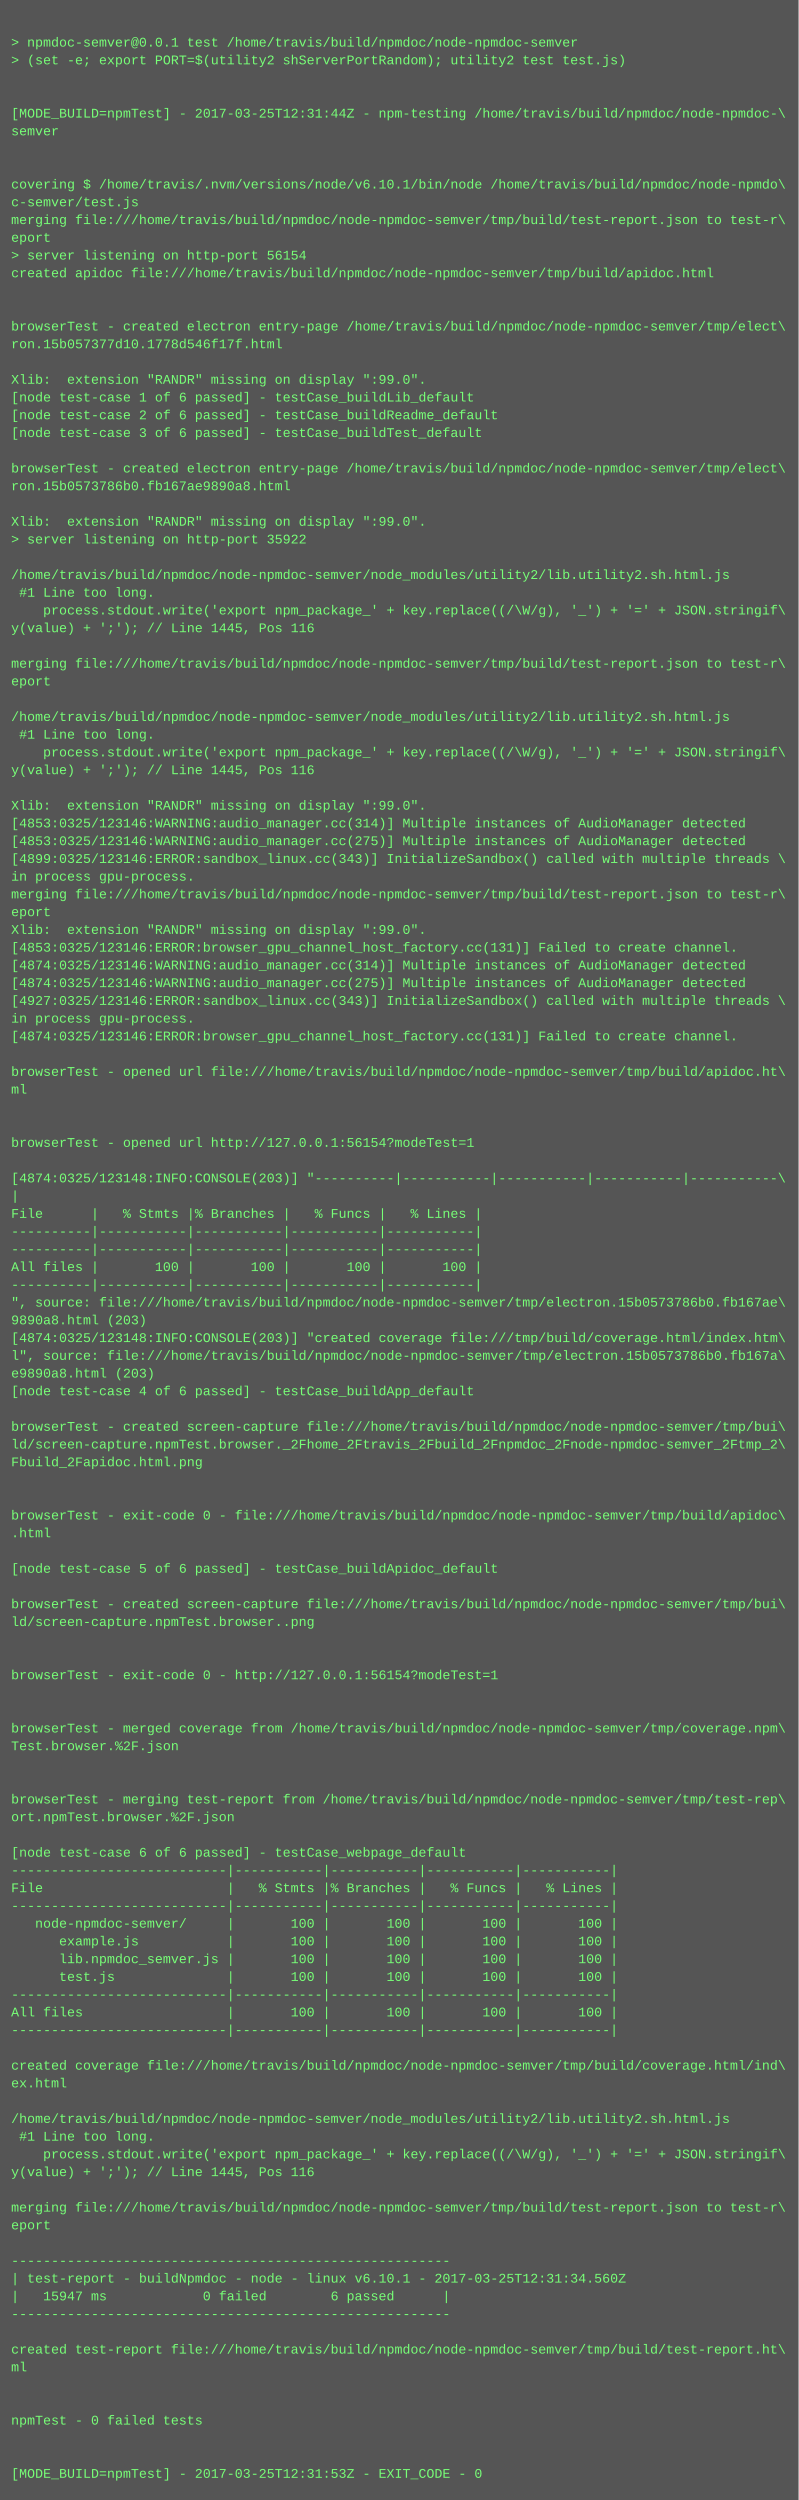
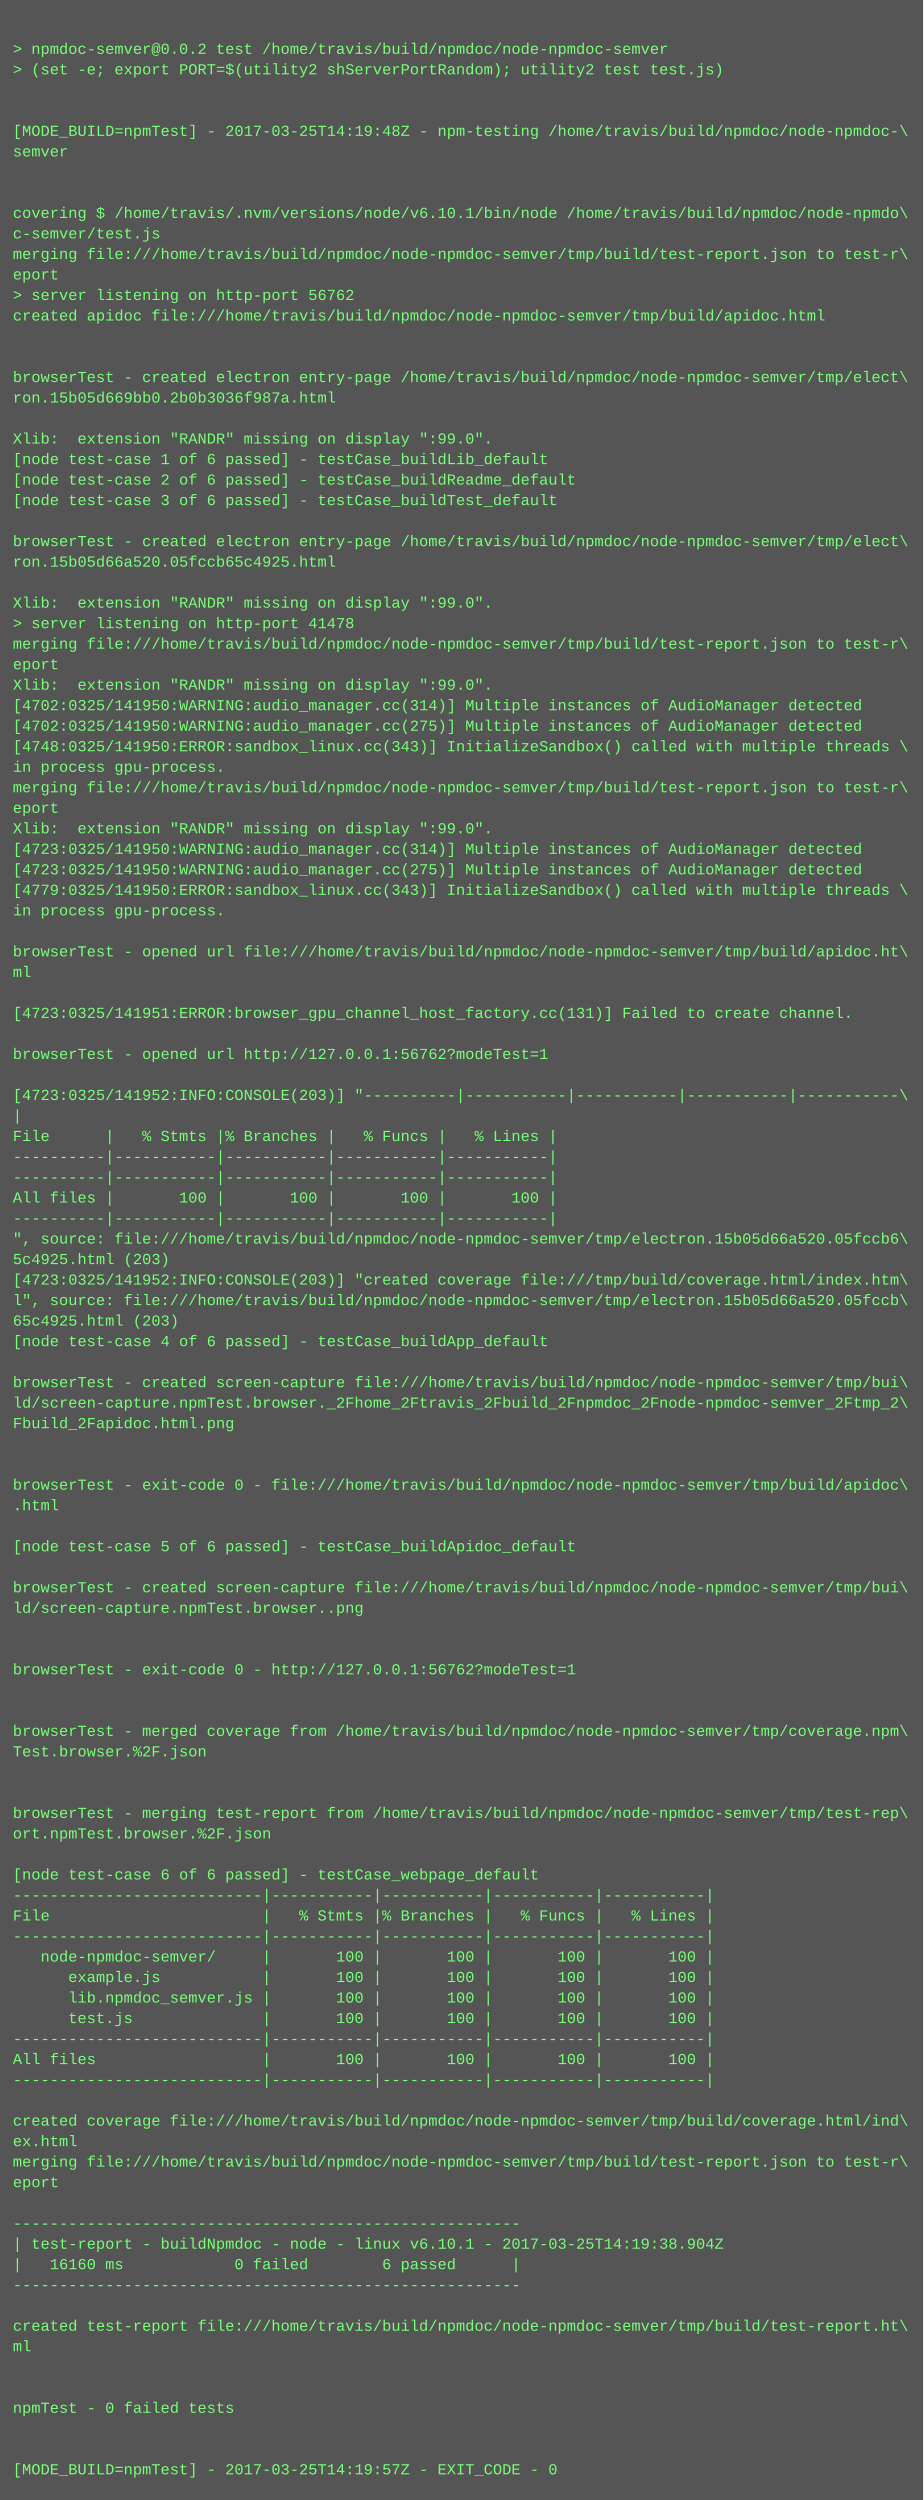
- <svg xmlns="http://www.w3.org/2000/svg" height="2254" width="720">
-   <rect height="2254" fill="#555" width="720" />
+ <svg xmlns="http://www.w3.org/2000/svg" height="1950" width="720">
+   <rect height="1950" fill="#555" width="720" />
  <text fill="#7f7" font-family="Courier New" font-size="12" xml:space="preserve">
    <tspan x="10" y="26" />
-     <tspan x="10" y="42">&gt; npmdoc-semver@0.0.1 test /home/travis/build/npmdoc/node-npmdoc-semver</tspan>
+     <tspan x="10" y="42">&gt; npmdoc-semver@0.0.2 test /home/travis/build/npmdoc/node-npmdoc-semver</tspan>
    <tspan x="10" y="58">&gt; (set -e; export PORT=$(utility2 shServerPortRandom); utility2 test test.js)</tspan>
    <tspan x="10" y="74" />
    <tspan x="10" y="90" />
-     <tspan x="10" y="106">[MODE_BUILD=npmTest] - 2017-03-25T12:31:44Z - npm-testing /home/travis/build/npmdoc/node-npmdoc-\</tspan>
+     <tspan x="10" y="106">[MODE_BUILD=npmTest] - 2017-03-25T14:19:48Z - npm-testing /home/travis/build/npmdoc/node-npmdoc-\</tspan>
    <tspan x="10" y="122">semver</tspan>
    <tspan x="10" y="138" />
    <tspan x="10" y="154" />
    <tspan x="10" y="170">covering $ /home/travis/.nvm/versions/node/v6.10.1/bin/node /home/travis/build/npmdoc/node-npmdo\</tspan>
    <tspan x="10" y="186">c-semver/test.js</tspan>
    <tspan x="10" y="202">merging file:///home/travis/build/npmdoc/node-npmdoc-semver/tmp/build/test-report.json to test-r\</tspan>
    <tspan x="10" y="218">eport</tspan>
-     <tspan x="10" y="234">&gt; server listening on http-port 56154</tspan>
+     <tspan x="10" y="234">&gt; server listening on http-port 56762</tspan>
    <tspan x="10" y="250">created apidoc file:///home/travis/build/npmdoc/node-npmdoc-semver/tmp/build/apidoc.html</tspan>
    <tspan x="10" y="266" />
    <tspan x="10" y="282" />
    <tspan x="10" y="298">browserTest - created electron entry-page /home/travis/build/npmdoc/node-npmdoc-semver/tmp/elect\</tspan>
-     <tspan x="10" y="314">ron.15b057377d10.1778d546f17f.html</tspan>
+     <tspan x="10" y="314">ron.15b05d669bb0.2b0b3036f987a.html</tspan>
    <tspan x="10" y="330" />
    <tspan x="10" y="346">Xlib:  extension "RANDR" missing on display ":99.0".</tspan>
    <tspan x="10" y="362">[node test-case 1 of 6 passed] - testCase_buildLib_default</tspan>
    <tspan x="10" y="378">[node test-case 2 of 6 passed] - testCase_buildReadme_default</tspan>
    <tspan x="10" y="394">[node test-case 3 of 6 passed] - testCase_buildTest_default</tspan>
    <tspan x="10" y="410" />
    <tspan x="10" y="426">browserTest - created electron entry-page /home/travis/build/npmdoc/node-npmdoc-semver/tmp/elect\</tspan>
-     <tspan x="10" y="442">ron.15b0573786b0.fb167ae9890a8.html</tspan>
+     <tspan x="10" y="442">ron.15b05d66a520.05fccb65c4925.html</tspan>
    <tspan x="10" y="458" />
    <tspan x="10" y="474">Xlib:  extension "RANDR" missing on display ":99.0".</tspan>
-     <tspan x="10" y="490">&gt; server listening on http-port 35922</tspan>
-     <tspan x="10" y="506" />
-     <tspan x="10" y="522">/home/travis/build/npmdoc/node-npmdoc-semver/node_modules/utility2/lib.utility2.sh.html.js</tspan>
-     <tspan x="10" y="538"> #1 Line too long.</tspan>
-     <tspan x="10" y="554">    process.stdout.write('export npm_package_' + key.replace((/\W/g), '_') + '=' + JSON.stringif\</tspan>
-     <tspan x="10" y="570">y(value) + ';'); // Line 1445, Pos 116</tspan>
-     <tspan x="10" y="586" />
-     <tspan x="10" y="602">merging file:///home/travis/build/npmdoc/node-npmdoc-semver/tmp/build/test-report.json to test-r\</tspan>
-     <tspan x="10" y="618">eport</tspan>
-     <tspan x="10" y="634" />
-     <tspan x="10" y="650">/home/travis/build/npmdoc/node-npmdoc-semver/node_modules/utility2/lib.utility2.sh.html.js</tspan>
-     <tspan x="10" y="666"> #1 Line too long.</tspan>
-     <tspan x="10" y="682">    process.stdout.write('export npm_package_' + key.replace((/\W/g), '_') + '=' + JSON.stringif\</tspan>
-     <tspan x="10" y="698">y(value) + ';'); // Line 1445, Pos 116</tspan>
-     <tspan x="10" y="714" />
-     <tspan x="10" y="730">Xlib:  extension "RANDR" missing on display ":99.0".</tspan>
-     <tspan x="10" y="746">[4853:0325/123146:WARNING:audio_manager.cc(314)] Multiple instances of AudioManager detected</tspan>
-     <tspan x="10" y="762">[4853:0325/123146:WARNING:audio_manager.cc(275)] Multiple instances of AudioManager detected</tspan>
-     <tspan x="10" y="778">[4899:0325/123146:ERROR:sandbox_linux.cc(343)] InitializeSandbox() called with multiple threads \</tspan>
-     <tspan x="10" y="794">in process gpu-process. </tspan>
-     <tspan x="10" y="810">merging file:///home/travis/build/npmdoc/node-npmdoc-semver/tmp/build/test-report.json to test-r\</tspan>
-     <tspan x="10" y="826">eport</tspan>
-     <tspan x="10" y="842">Xlib:  extension "RANDR" missing on display ":99.0".</tspan>
-     <tspan x="10" y="858">[4853:0325/123146:ERROR:browser_gpu_channel_host_factory.cc(131)] Failed to create channel.</tspan>
-     <tspan x="10" y="874">[4874:0325/123146:WARNING:audio_manager.cc(314)] Multiple instances of AudioManager detected</tspan>
-     <tspan x="10" y="890">[4874:0325/123146:WARNING:audio_manager.cc(275)] Multiple instances of AudioManager detected</tspan>
-     <tspan x="10" y="906">[4927:0325/123146:ERROR:sandbox_linux.cc(343)] InitializeSandbox() called with multiple threads \</tspan>
-     <tspan x="10" y="922">in process gpu-process. </tspan>
-     <tspan x="10" y="938">[4874:0325/123146:ERROR:browser_gpu_channel_host_factory.cc(131)] Failed to create channel.</tspan>
-     <tspan x="10" y="954" />
-     <tspan x="10" y="970">browserTest - opened url file:///home/travis/build/npmdoc/node-npmdoc-semver/tmp/build/apidoc.ht\</tspan>
-     <tspan x="10" y="986">ml</tspan>
-     <tspan x="10" y="1002" />
-     <tspan x="10" y="1018" />
-     <tspan x="10" y="1034">browserTest - opened url http://127.0.0.1:56154?modeTest=1</tspan>
-     <tspan x="10" y="1050" />
-     <tspan x="10" y="1066">[4874:0325/123148:INFO:CONSOLE(203)] "----------|-----------|-----------|-----------|-----------\</tspan>
-     <tspan x="10" y="1082">|</tspan>
-     <tspan x="10" y="1098">File      |   % Stmts |% Branches |   % Funcs |   % Lines |</tspan>
-     <tspan x="10" y="1114">----------|-----------|-----------|-----------|-----------|</tspan>
-     <tspan x="10" y="1130">----------|-----------|-----------|-----------|-----------|</tspan>
-     <tspan x="10" y="1146">All files |       100 |       100 |       100 |       100 |</tspan>
-     <tspan x="10" y="1162">----------|-----------|-----------|-----------|-----------|</tspan>
-     <tspan x="10" y="1178">", source: file:///home/travis/build/npmdoc/node-npmdoc-semver/tmp/electron.15b0573786b0.fb167ae\</tspan>
-     <tspan x="10" y="1194">9890a8.html (203)</tspan>
-     <tspan x="10" y="1210">[4874:0325/123148:INFO:CONSOLE(203)] "created coverage file:///tmp/build/coverage.html/index.htm\</tspan>
-     <tspan x="10" y="1226">l", source: file:///home/travis/build/npmdoc/node-npmdoc-semver/tmp/electron.15b0573786b0.fb167a\</tspan>
-     <tspan x="10" y="1242">e9890a8.html (203)</tspan>
-     <tspan x="10" y="1258">[node test-case 4 of 6 passed] - testCase_buildApp_default</tspan>
+     <tspan x="10" y="490">&gt; server listening on http-port 41478</tspan>
+     <tspan x="10" y="506">merging file:///home/travis/build/npmdoc/node-npmdoc-semver/tmp/build/test-report.json to test-r\</tspan>
+     <tspan x="10" y="522">eport</tspan>
+     <tspan x="10" y="538">Xlib:  extension "RANDR" missing on display ":99.0".</tspan>
+     <tspan x="10" y="554">[4702:0325/141950:WARNING:audio_manager.cc(314)] Multiple instances of AudioManager detected</tspan>
+     <tspan x="10" y="570">[4702:0325/141950:WARNING:audio_manager.cc(275)] Multiple instances of AudioManager detected</tspan>
+     <tspan x="10" y="586">[4748:0325/141950:ERROR:sandbox_linux.cc(343)] InitializeSandbox() called with multiple threads \</tspan>
+     <tspan x="10" y="602">in process gpu-process. </tspan>
+     <tspan x="10" y="618">merging file:///home/travis/build/npmdoc/node-npmdoc-semver/tmp/build/test-report.json to test-r\</tspan>
+     <tspan x="10" y="634">eport</tspan>
+     <tspan x="10" y="650">Xlib:  extension "RANDR" missing on display ":99.0".</tspan>
+     <tspan x="10" y="666">[4723:0325/141950:WARNING:audio_manager.cc(314)] Multiple instances of AudioManager detected</tspan>
+     <tspan x="10" y="682">[4723:0325/141950:WARNING:audio_manager.cc(275)] Multiple instances of AudioManager detected</tspan>
+     <tspan x="10" y="698">[4779:0325/141950:ERROR:sandbox_linux.cc(343)] InitializeSandbox() called with multiple threads \</tspan>
+     <tspan x="10" y="714">in process gpu-process. </tspan>
+     <tspan x="10" y="730" />
+     <tspan x="10" y="746">browserTest - opened url file:///home/travis/build/npmdoc/node-npmdoc-semver/tmp/build/apidoc.ht\</tspan>
+     <tspan x="10" y="762">ml</tspan>
+     <tspan x="10" y="778" />
+     <tspan x="10" y="794">[4723:0325/141951:ERROR:browser_gpu_channel_host_factory.cc(131)] Failed to create channel.</tspan>
+     <tspan x="10" y="810" />
+     <tspan x="10" y="826">browserTest - opened url http://127.0.0.1:56762?modeTest=1</tspan>
+     <tspan x="10" y="842" />
+     <tspan x="10" y="858">[4723:0325/141952:INFO:CONSOLE(203)] "----------|-----------|-----------|-----------|-----------\</tspan>
+     <tspan x="10" y="874">|</tspan>
+     <tspan x="10" y="890">File      |   % Stmts |% Branches |   % Funcs |   % Lines |</tspan>
+     <tspan x="10" y="906">----------|-----------|-----------|-----------|-----------|</tspan>
+     <tspan x="10" y="922">----------|-----------|-----------|-----------|-----------|</tspan>
+     <tspan x="10" y="938">All files |       100 |       100 |       100 |       100 |</tspan>
+     <tspan x="10" y="954">----------|-----------|-----------|-----------|-----------|</tspan>
+     <tspan x="10" y="970">", source: file:///home/travis/build/npmdoc/node-npmdoc-semver/tmp/electron.15b05d66a520.05fccb6\</tspan>
+     <tspan x="10" y="986">5c4925.html (203)</tspan>
+     <tspan x="10" y="1002">[4723:0325/141952:INFO:CONSOLE(203)] "created coverage file:///tmp/build/coverage.html/index.htm\</tspan>
+     <tspan x="10" y="1018">l", source: file:///home/travis/build/npmdoc/node-npmdoc-semver/tmp/electron.15b05d66a520.05fccb\</tspan>
+     <tspan x="10" y="1034">65c4925.html (203)</tspan>
+     <tspan x="10" y="1050">[node test-case 4 of 6 passed] - testCase_buildApp_default</tspan>
+     <tspan x="10" y="1066" />
+     <tspan x="10" y="1082">browserTest - created screen-capture file:///home/travis/build/npmdoc/node-npmdoc-semver/tmp/bui\</tspan>
+     <tspan x="10" y="1098">ld/screen-capture.npmTest.browser._2Fhome_2Ftravis_2Fbuild_2Fnpmdoc_2Fnode-npmdoc-semver_2Ftmp_2\</tspan>
+     <tspan x="10" y="1114">Fbuild_2Fapidoc.html.png</tspan>
+     <tspan x="10" y="1130" />
+     <tspan x="10" y="1146" />
+     <tspan x="10" y="1162">browserTest - exit-code 0 - file:///home/travis/build/npmdoc/node-npmdoc-semver/tmp/build/apidoc\</tspan>
+     <tspan x="10" y="1178">.html</tspan>
+     <tspan x="10" y="1194" />
+     <tspan x="10" y="1210">[node test-case 5 of 6 passed] - testCase_buildApidoc_default</tspan>
+     <tspan x="10" y="1226" />
+     <tspan x="10" y="1242">browserTest - created screen-capture file:///home/travis/build/npmdoc/node-npmdoc-semver/tmp/bui\</tspan>
+     <tspan x="10" y="1258">ld/screen-capture.npmTest.browser..png</tspan>
    <tspan x="10" y="1274" />
-     <tspan x="10" y="1290">browserTest - created screen-capture file:///home/travis/build/npmdoc/node-npmdoc-semver/tmp/bui\</tspan>
-     <tspan x="10" y="1306">ld/screen-capture.npmTest.browser._2Fhome_2Ftravis_2Fbuild_2Fnpmdoc_2Fnode-npmdoc-semver_2Ftmp_2\</tspan>
-     <tspan x="10" y="1322">Fbuild_2Fapidoc.html.png</tspan>
+     <tspan x="10" y="1290" />
+     <tspan x="10" y="1306">browserTest - exit-code 0 - http://127.0.0.1:56762?modeTest=1</tspan>
+     <tspan x="10" y="1322" />
    <tspan x="10" y="1338" />
-     <tspan x="10" y="1354" />
-     <tspan x="10" y="1370">browserTest - exit-code 0 - file:///home/travis/build/npmdoc/node-npmdoc-semver/tmp/build/apidoc\</tspan>
-     <tspan x="10" y="1386">.html</tspan>
+     <tspan x="10" y="1354">browserTest - merged coverage from /home/travis/build/npmdoc/node-npmdoc-semver/tmp/coverage.npm\</tspan>
+     <tspan x="10" y="1370">Test.browser.%2F.json</tspan>
+     <tspan x="10" y="1386" />
    <tspan x="10" y="1402" />
-     <tspan x="10" y="1418">[node test-case 5 of 6 passed] - testCase_buildApidoc_default</tspan>
-     <tspan x="10" y="1434" />
-     <tspan x="10" y="1450">browserTest - created screen-capture file:///home/travis/build/npmdoc/node-npmdoc-semver/tmp/bui\</tspan>
-     <tspan x="10" y="1466">ld/screen-capture.npmTest.browser..png</tspan>
-     <tspan x="10" y="1482" />
-     <tspan x="10" y="1498" />
-     <tspan x="10" y="1514">browserTest - exit-code 0 - http://127.0.0.1:56154?modeTest=1</tspan>
-     <tspan x="10" y="1530" />
-     <tspan x="10" y="1546" />
-     <tspan x="10" y="1562">browserTest - merged coverage from /home/travis/build/npmdoc/node-npmdoc-semver/tmp/coverage.npm\</tspan>
-     <tspan x="10" y="1578">Test.browser.%2F.json</tspan>
-     <tspan x="10" y="1594" />
-     <tspan x="10" y="1610" />
-     <tspan x="10" y="1626">browserTest - merging test-report from /home/travis/build/npmdoc/node-npmdoc-semver/tmp/test-rep\</tspan>
-     <tspan x="10" y="1642">ort.npmTest.browser.%2F.json</tspan>
-     <tspan x="10" y="1658" />
-     <tspan x="10" y="1674">[node test-case 6 of 6 passed] - testCase_webpage_default</tspan>
-     <tspan x="10" y="1690">---------------------------|-----------|-----------|-----------|-----------|</tspan>
-     <tspan x="10" y="1706">File                       |   % Stmts |% Branches |   % Funcs |   % Lines |</tspan>
-     <tspan x="10" y="1722">---------------------------|-----------|-----------|-----------|-----------|</tspan>
-     <tspan x="10" y="1738">   node-npmdoc-semver/     |       100 |       100 |       100 |       100 |</tspan>
-     <tspan x="10" y="1754">      example.js           |       100 |       100 |       100 |       100 |</tspan>
-     <tspan x="10" y="1770">      lib.npmdoc_semver.js |       100 |       100 |       100 |       100 |</tspan>
-     <tspan x="10" y="1786">      test.js              |       100 |       100 |       100 |       100 |</tspan>
-     <tspan x="10" y="1802">---------------------------|-----------|-----------|-----------|-----------|</tspan>
-     <tspan x="10" y="1818">All files                  |       100 |       100 |       100 |       100 |</tspan>
-     <tspan x="10" y="1834">---------------------------|-----------|-----------|-----------|-----------|</tspan>
+     <tspan x="10" y="1418">browserTest - merging test-report from /home/travis/build/npmdoc/node-npmdoc-semver/tmp/test-rep\</tspan>
+     <tspan x="10" y="1434">ort.npmTest.browser.%2F.json</tspan>
+     <tspan x="10" y="1450" />
+     <tspan x="10" y="1466">[node test-case 6 of 6 passed] - testCase_webpage_default</tspan>
+     <tspan x="10" y="1482">---------------------------|-----------|-----------|-----------|-----------|</tspan>
+     <tspan x="10" y="1498">File                       |   % Stmts |% Branches |   % Funcs |   % Lines |</tspan>
+     <tspan x="10" y="1514">---------------------------|-----------|-----------|-----------|-----------|</tspan>
+     <tspan x="10" y="1530">   node-npmdoc-semver/     |       100 |       100 |       100 |       100 |</tspan>
+     <tspan x="10" y="1546">      example.js           |       100 |       100 |       100 |       100 |</tspan>
+     <tspan x="10" y="1562">      lib.npmdoc_semver.js |       100 |       100 |       100 |       100 |</tspan>
+     <tspan x="10" y="1578">      test.js              |       100 |       100 |       100 |       100 |</tspan>
+     <tspan x="10" y="1594">---------------------------|-----------|-----------|-----------|-----------|</tspan>
+     <tspan x="10" y="1610">All files                  |       100 |       100 |       100 |       100 |</tspan>
+     <tspan x="10" y="1626">---------------------------|-----------|-----------|-----------|-----------|</tspan>
+     <tspan x="10" y="1642" />
+     <tspan x="10" y="1658">created coverage file:///home/travis/build/npmdoc/node-npmdoc-semver/tmp/build/coverage.html/ind\</tspan>
+     <tspan x="10" y="1674">ex.html</tspan>
+     <tspan x="10" y="1690">merging file:///home/travis/build/npmdoc/node-npmdoc-semver/tmp/build/test-report.json to test-r\</tspan>
+     <tspan x="10" y="1706">eport</tspan>
+     <tspan x="10" y="1722" />
+     <tspan x="10" y="1738">-------------------------------------------------------</tspan>
+     <tspan x="10" y="1754">| test-report - buildNpmdoc - node - linux v6.10.1 - 2017-03-25T14:19:38.904Z</tspan>
+     <tspan x="10" y="1770">|   16160 ms            0 failed        6 passed      |</tspan>
+     <tspan x="10" y="1786">-------------------------------------------------------</tspan>
+     <tspan x="10" y="1802" />
+     <tspan x="10" y="1818">created test-report file:///home/travis/build/npmdoc/node-npmdoc-semver/tmp/build/test-report.ht\</tspan>
+     <tspan x="10" y="1834">ml</tspan>
    <tspan x="10" y="1850" />
-     <tspan x="10" y="1866">created coverage file:///home/travis/build/npmdoc/node-npmdoc-semver/tmp/build/coverage.html/ind\</tspan>
-     <tspan x="10" y="1882">ex.html</tspan>
+     <tspan x="10" y="1866" />
+     <tspan x="10" y="1882">npmTest - 0 failed tests</tspan>
    <tspan x="10" y="1898" />
-     <tspan x="10" y="1914">/home/travis/build/npmdoc/node-npmdoc-semver/node_modules/utility2/lib.utility2.sh.html.js</tspan>
-     <tspan x="10" y="1930"> #1 Line too long.</tspan>
-     <tspan x="10" y="1946">    process.stdout.write('export npm_package_' + key.replace((/\W/g), '_') + '=' + JSON.stringif\</tspan>
-     <tspan x="10" y="1962">y(value) + ';'); // Line 1445, Pos 116</tspan>
-     <tspan x="10" y="1978" />
-     <tspan x="10" y="1994">merging file:///home/travis/build/npmdoc/node-npmdoc-semver/tmp/build/test-report.json to test-r\</tspan>
-     <tspan x="10" y="2010">eport</tspan>
-     <tspan x="10" y="2026" />
-     <tspan x="10" y="2042">-------------------------------------------------------</tspan>
-     <tspan x="10" y="2058">| test-report - buildNpmdoc - node - linux v6.10.1 - 2017-03-25T12:31:34.560Z</tspan>
-     <tspan x="10" y="2074">|   15947 ms            0 failed        6 passed      |</tspan>
-     <tspan x="10" y="2090">-------------------------------------------------------</tspan>
-     <tspan x="10" y="2106" />
-     <tspan x="10" y="2122">created test-report file:///home/travis/build/npmdoc/node-npmdoc-semver/tmp/build/test-report.ht\</tspan>
-     <tspan x="10" y="2138">ml</tspan>
-     <tspan x="10" y="2154" />
-     <tspan x="10" y="2170" />
-     <tspan x="10" y="2186">npmTest - 0 failed tests</tspan>
-     <tspan x="10" y="2202" />
-     <tspan x="10" y="2218" />
-     <tspan x="10" y="2234">[MODE_BUILD=npmTest] - 2017-03-25T12:31:53Z - EXIT_CODE - 0</tspan>
+     <tspan x="10" y="1914" />
+     <tspan x="10" y="1930">[MODE_BUILD=npmTest] - 2017-03-25T14:19:57Z - EXIT_CODE - 0</tspan>
  </text>
</svg>
